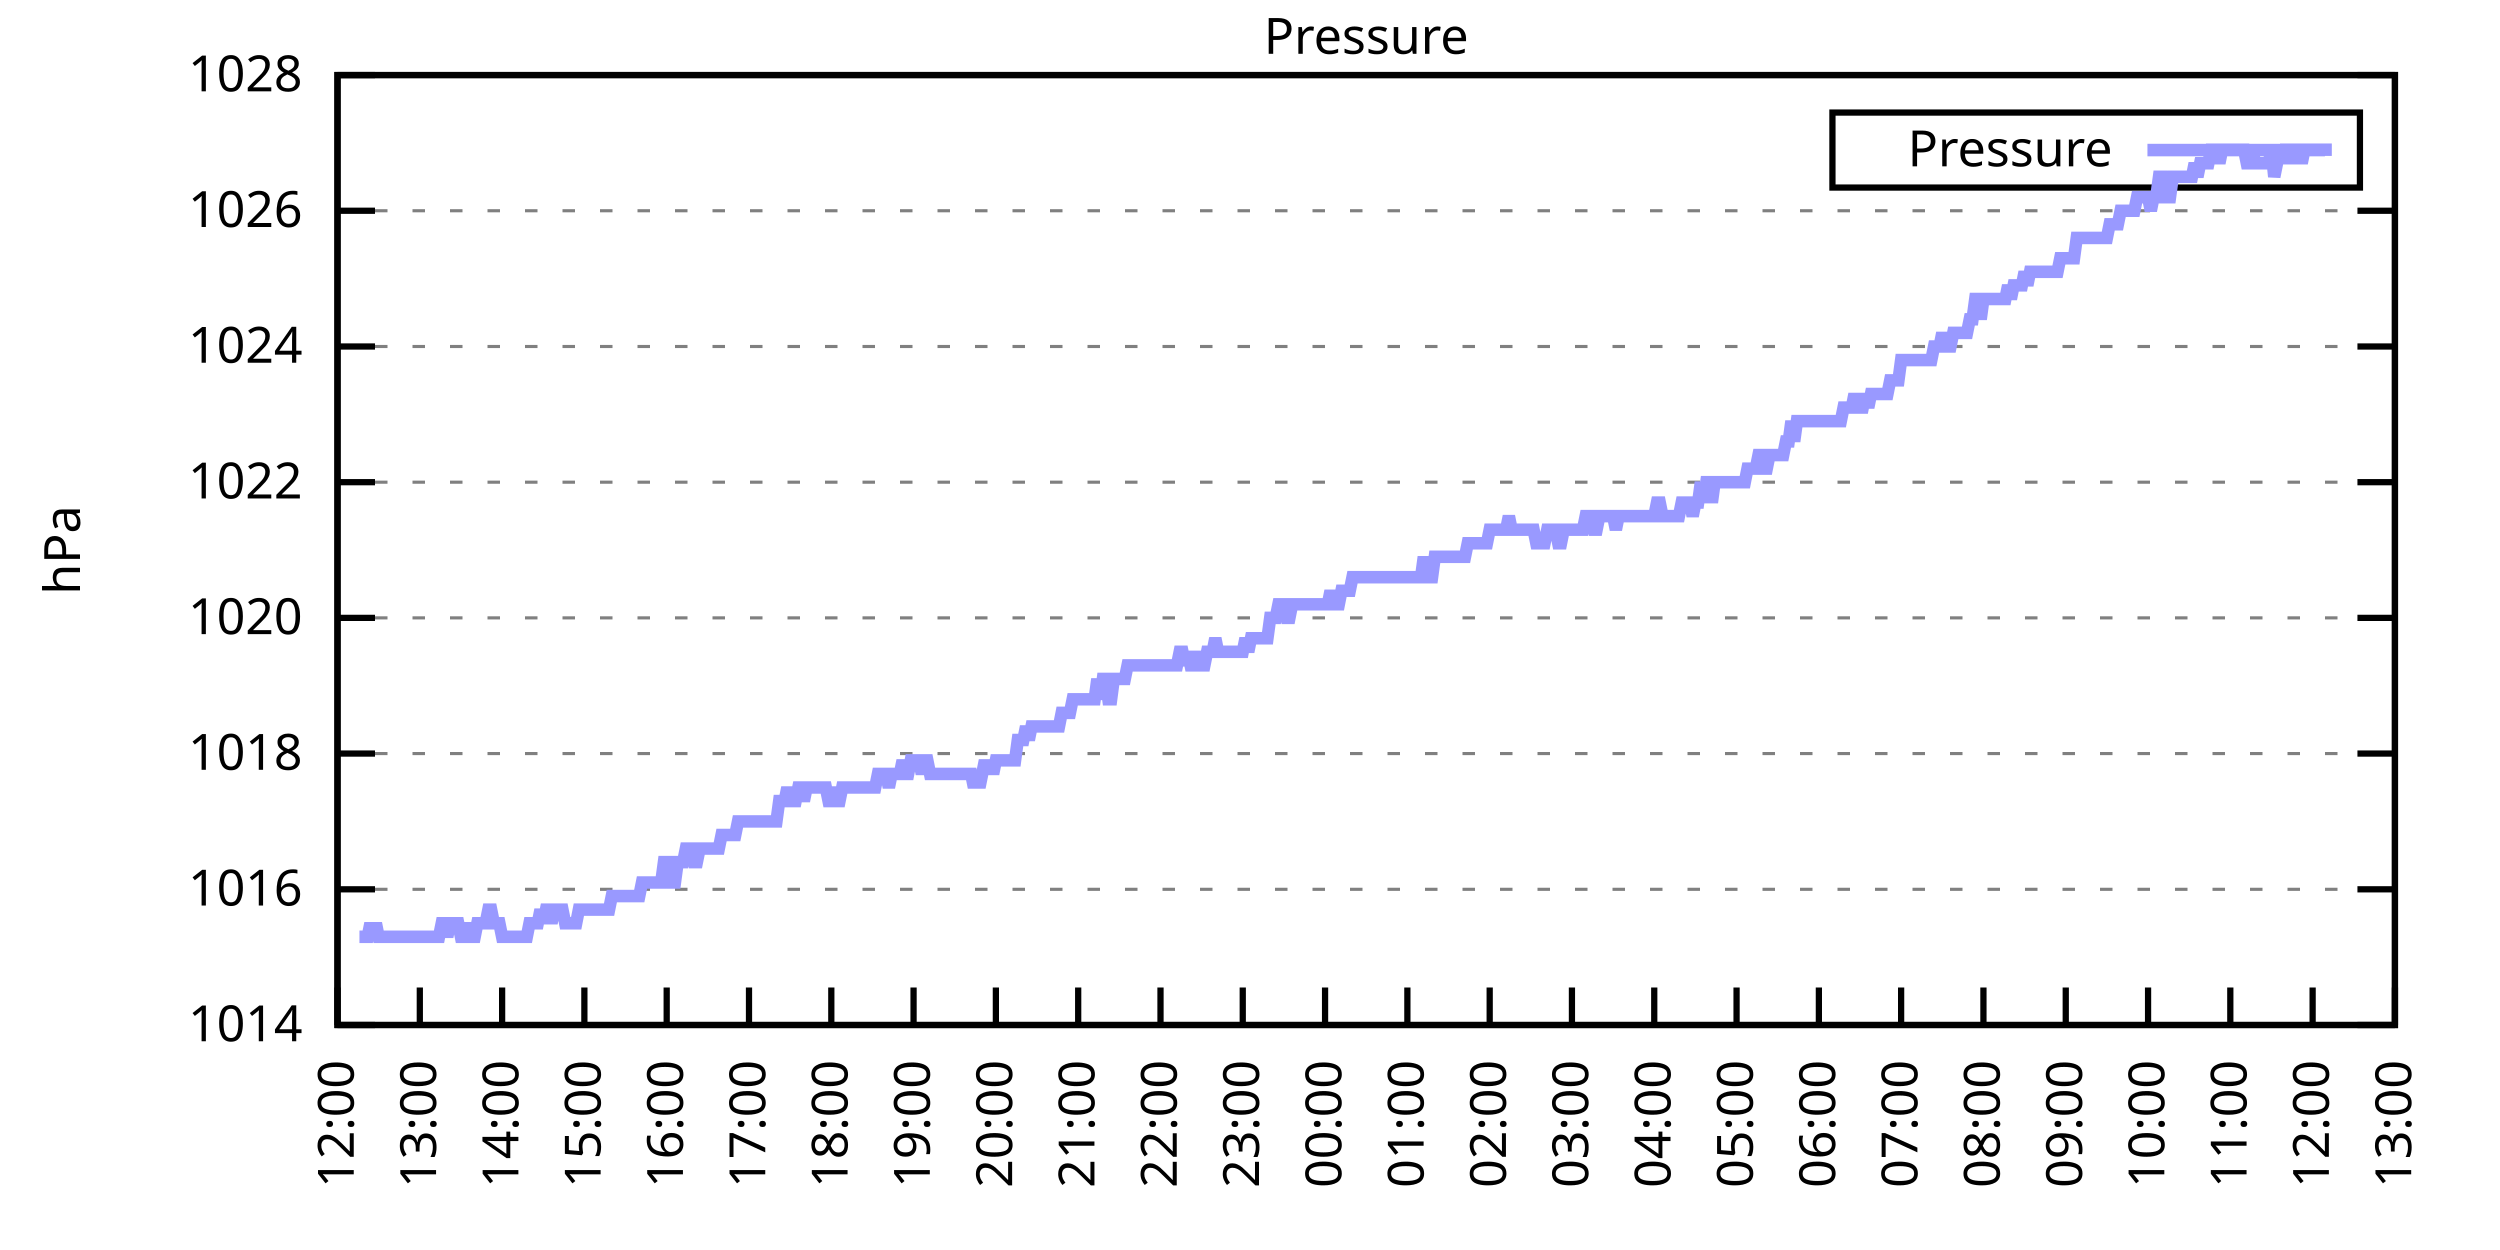
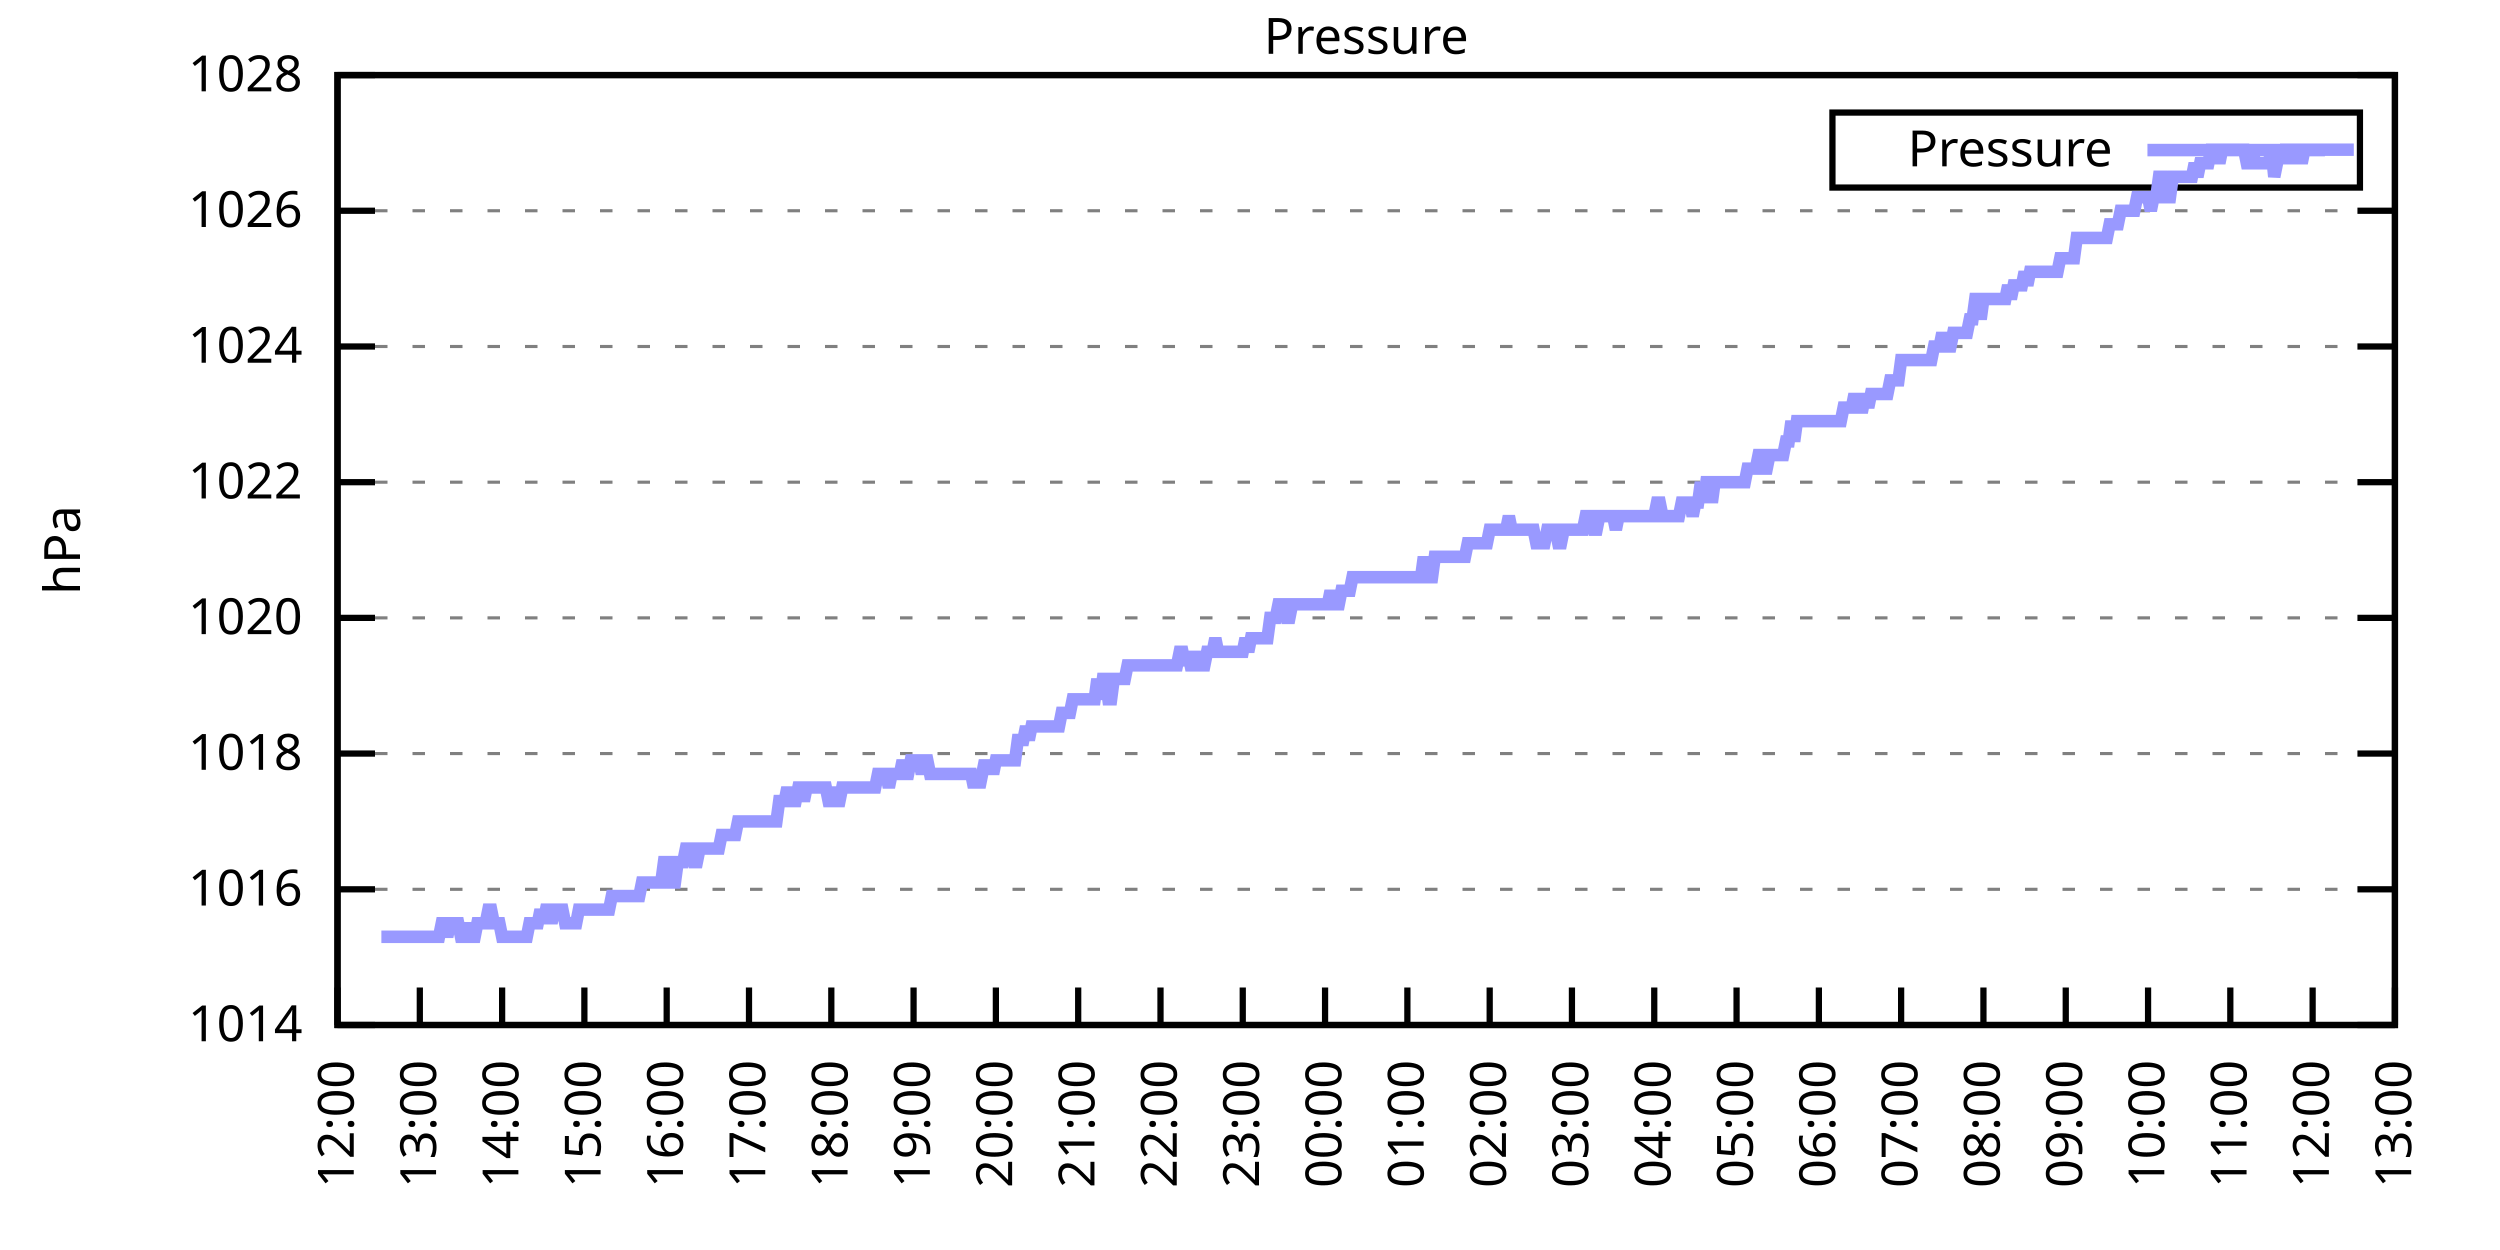
<svg xmlns="http://www.w3.org/2000/svg" xmlns:xlink="http://www.w3.org/1999/xlink" width="400" height="200" viewBox="0 0 400 200">
  <g id="gnuplot_canvas">
    <rect x="0" y="0" width="400" height="200" fill="none" />
    <defs>
      <circle id="gpDot" r="0.5" stroke-width="0.5" stroke="currentColor" />
      <path id="gpPt0" stroke-width="0.333" stroke="currentColor" d="M-1,0 h2 M0,-1 v2" />
      <path id="gpPt1" stroke-width="0.333" stroke="currentColor" d="M-1,-1 L1,1 M1,-1 L-1,1" />
      <path id="gpPt2" stroke-width="0.333" stroke="currentColor" d="M-1,0 L1,0 M0,-1 L0,1 M-1,-1 L1,1 M-1,1 L1,-1" />
      <rect id="gpPt3" stroke-width="0.333" stroke="currentColor" x="-1" y="-1" width="2" height="2" />
      <rect id="gpPt4" stroke-width="0.333" stroke="currentColor" fill="currentColor" x="-1" y="-1" width="2" height="2" />
      <circle id="gpPt5" stroke-width="0.333" stroke="currentColor" cx="0" cy="0" r="1" />
      <use xlink:href="#gpPt5" id="gpPt6" fill="currentColor" stroke="none" />
      <path id="gpPt7" stroke-width="0.333" stroke="currentColor" d="M0,-1.33 L-1.33,0.67 L1.33,0.67 z" />
      <use xlink:href="#gpPt7" id="gpPt8" fill="currentColor" stroke="none" />
      <use xlink:href="#gpPt7" id="gpPt9" stroke="currentColor" transform="rotate(180)" />
      <use xlink:href="#gpPt9" id="gpPt10" fill="currentColor" stroke="none" />
      <use xlink:href="#gpPt3" id="gpPt11" stroke="currentColor" transform="rotate(45)" />
      <use xlink:href="#gpPt11" id="gpPt12" fill="currentColor" stroke="none" />
      <path id="gpPt13" stroke-width="0.333" stroke="currentColor" d="M0,1.330 L1.265,0.411 L0.782,-1.067 L-0.782,-1.076 L-1.265,0.411 z" />
      <use xlink:href="#gpPt13" id="gpPt14" fill="currentColor" stroke="none" />
      <filter id="textbox" filterUnits="objectBoundingBox" x="0" y="0" height="1" width="1">
        <feFlood flood-color="white" flood-opacity="1" result="bgnd" />
        <feComposite in="SourceGraphic" in2="bgnd" operator="atop" />
      </filter>
      <filter id="greybox" filterUnits="objectBoundingBox" x="0" y="0" height="1" width="1">
        <feFlood flood-color="lightgrey" flood-opacity="1" result="grey" />
        <feComposite in="SourceGraphic" in2="grey" operator="atop" />
      </filter>
    </defs>
    <g fill="none" color="white" stroke="currentColor" stroke-width="1.00" stroke-linecap="butt" stroke-linejoin="miter">
</g>
    <g fill="none" color="black" stroke="currentColor" stroke-width="1.00" stroke-linecap="butt" stroke-linejoin="miter">
      <g stroke="none" shape-rendering="crispEdges">
        <polygon fill="rgb(255, 255, 255)" points="54.00,164.00 383.18,164.00 383.18,12.02 54.00,12.02 " />
      </g>
    </g>
    <g fill="none" color="black" stroke="currentColor" stroke-width="1.00" stroke-linecap="butt" stroke-linejoin="miter">
</g>
    <g fill="none" color="black" stroke="black" stroke-width="0.50" stroke-linecap="butt" stroke-linejoin="miter">
</g>
    <g fill="none" color="gray" stroke="currentColor" stroke-width="0.50" stroke-linecap="butt" stroke-linejoin="miter">
      <path stroke="gray" stroke-dasharray="2,4" class="gridline" d="M54.00,164.00 L383.19,164.00  " />
    </g>
    <g fill="none" color="gray" stroke="gray" stroke-width="1.00" stroke-linecap="butt" stroke-linejoin="miter">
</g>
    <g fill="none" color="black" stroke="currentColor" stroke-width="1.00" stroke-linecap="butt" stroke-linejoin="miter">
      <path stroke="black" d="M54.00,164.00 L60.00,164.00 M383.19,164.00 L377.19,164.00  " />
      <g transform="translate(48.40,166.60)" stroke="none" fill="black" font-family="Sans" font-size="8.00" text-anchor="end">
        <text>
          <tspan font-family="Sans"> 1014</tspan>
        </text>
      </g>
    </g>
    <g fill="none" color="black" stroke="currentColor" stroke-width="1.00" stroke-linecap="butt" stroke-linejoin="miter">
</g>
    <g fill="none" color="black" stroke="black" stroke-width="0.50" stroke-linecap="butt" stroke-linejoin="miter">
</g>
    <g fill="none" color="gray" stroke="currentColor" stroke-width="0.50" stroke-linecap="butt" stroke-linejoin="miter">
      <path stroke="gray" stroke-dasharray="2,4" class="gridline" d="M54.00,142.29 L383.19,142.29  " />
    </g>
    <g fill="none" color="gray" stroke="gray" stroke-width="1.00" stroke-linecap="butt" stroke-linejoin="miter">
</g>
    <g fill="none" color="black" stroke="currentColor" stroke-width="1.00" stroke-linecap="butt" stroke-linejoin="miter">
      <path stroke="black" d="M54.00,142.29 L60.00,142.29 M383.19,142.29 L377.19,142.29  " />
      <g transform="translate(48.40,144.89)" stroke="none" fill="black" font-family="Sans" font-size="8.00" text-anchor="end">
        <text>
          <tspan font-family="Sans"> 1016</tspan>
        </text>
      </g>
    </g>
    <g fill="none" color="black" stroke="currentColor" stroke-width="1.00" stroke-linecap="butt" stroke-linejoin="miter">
</g>
    <g fill="none" color="black" stroke="black" stroke-width="0.50" stroke-linecap="butt" stroke-linejoin="miter">
</g>
    <g fill="none" color="gray" stroke="currentColor" stroke-width="0.50" stroke-linecap="butt" stroke-linejoin="miter">
      <path stroke="gray" stroke-dasharray="2,4" class="gridline" d="M54.00,120.57 L383.19,120.57  " />
    </g>
    <g fill="none" color="gray" stroke="gray" stroke-width="1.00" stroke-linecap="butt" stroke-linejoin="miter">
</g>
    <g fill="none" color="black" stroke="currentColor" stroke-width="1.00" stroke-linecap="butt" stroke-linejoin="miter">
      <path stroke="black" d="M54.00,120.57 L60.00,120.57 M383.19,120.57 L377.19,120.57  " />
      <g transform="translate(48.40,123.17)" stroke="none" fill="black" font-family="Sans" font-size="8.00" text-anchor="end">
        <text>
          <tspan font-family="Sans"> 1018</tspan>
        </text>
      </g>
    </g>
    <g fill="none" color="black" stroke="currentColor" stroke-width="1.00" stroke-linecap="butt" stroke-linejoin="miter">
</g>
    <g fill="none" color="black" stroke="black" stroke-width="0.50" stroke-linecap="butt" stroke-linejoin="miter">
</g>
    <g fill="none" color="gray" stroke="currentColor" stroke-width="0.50" stroke-linecap="butt" stroke-linejoin="miter">
      <path stroke="gray" stroke-dasharray="2,4" class="gridline" d="M54.00,98.86 L383.19,98.86  " />
    </g>
    <g fill="none" color="gray" stroke="gray" stroke-width="1.00" stroke-linecap="butt" stroke-linejoin="miter">
</g>
    <g fill="none" color="black" stroke="currentColor" stroke-width="1.00" stroke-linecap="butt" stroke-linejoin="miter">
      <path stroke="black" d="M54.00,98.86 L60.00,98.86 M383.19,98.86 L377.19,98.86  " />
      <g transform="translate(48.40,101.46)" stroke="none" fill="black" font-family="Sans" font-size="8.00" text-anchor="end">
        <text>
          <tspan font-family="Sans"> 1020</tspan>
        </text>
      </g>
    </g>
    <g fill="none" color="black" stroke="currentColor" stroke-width="1.00" stroke-linecap="butt" stroke-linejoin="miter">
</g>
    <g fill="none" color="black" stroke="black" stroke-width="0.50" stroke-linecap="butt" stroke-linejoin="miter">
</g>
    <g fill="none" color="gray" stroke="currentColor" stroke-width="0.50" stroke-linecap="butt" stroke-linejoin="miter">
      <path stroke="gray" stroke-dasharray="2,4" class="gridline" d="M54.00,77.15 L383.19,77.15  " />
    </g>
    <g fill="none" color="gray" stroke="gray" stroke-width="1.00" stroke-linecap="butt" stroke-linejoin="miter">
</g>
    <g fill="none" color="black" stroke="currentColor" stroke-width="1.00" stroke-linecap="butt" stroke-linejoin="miter">
      <path stroke="black" d="M54.00,77.15 L60.00,77.15 M383.19,77.15 L377.19,77.15  " />
      <g transform="translate(48.40,79.75)" stroke="none" fill="black" font-family="Sans" font-size="8.00" text-anchor="end">
        <text>
          <tspan font-family="Sans"> 1022</tspan>
        </text>
      </g>
    </g>
    <g fill="none" color="black" stroke="currentColor" stroke-width="1.00" stroke-linecap="butt" stroke-linejoin="miter">
</g>
    <g fill="none" color="black" stroke="black" stroke-width="0.50" stroke-linecap="butt" stroke-linejoin="miter">
</g>
    <g fill="none" color="gray" stroke="currentColor" stroke-width="0.50" stroke-linecap="butt" stroke-linejoin="miter">
      <path stroke="gray" stroke-dasharray="2,4" class="gridline" d="M54.00,55.44 L383.19,55.44  " />
    </g>
    <g fill="none" color="gray" stroke="gray" stroke-width="1.00" stroke-linecap="butt" stroke-linejoin="miter">
</g>
    <g fill="none" color="black" stroke="currentColor" stroke-width="1.00" stroke-linecap="butt" stroke-linejoin="miter">
      <path stroke="black" d="M54.00,55.44 L60.00,55.44 M383.19,55.44 L377.19,55.44  " />
      <g transform="translate(48.40,58.04)" stroke="none" fill="black" font-family="Sans" font-size="8.00" text-anchor="end">
        <text>
          <tspan font-family="Sans"> 1024</tspan>
        </text>
      </g>
    </g>
    <g fill="none" color="black" stroke="currentColor" stroke-width="1.00" stroke-linecap="butt" stroke-linejoin="miter">
</g>
    <g fill="none" color="black" stroke="black" stroke-width="0.50" stroke-linecap="butt" stroke-linejoin="miter">
</g>
    <g fill="none" color="gray" stroke="currentColor" stroke-width="0.50" stroke-linecap="butt" stroke-linejoin="miter">
      <path stroke="gray" stroke-dasharray="2,4" class="gridline" d="M54.00,33.72 L383.19,33.72  " />
    </g>
    <g fill="none" color="gray" stroke="gray" stroke-width="1.00" stroke-linecap="butt" stroke-linejoin="miter">
</g>
    <g fill="none" color="black" stroke="currentColor" stroke-width="1.00" stroke-linecap="butt" stroke-linejoin="miter">
      <path stroke="black" d="M54.00,33.72 L60.00,33.72 M383.19,33.72 L377.19,33.72  " />
      <g transform="translate(48.40,36.32)" stroke="none" fill="black" font-family="Sans" font-size="8.00" text-anchor="end">
        <text>
          <tspan font-family="Sans"> 1026</tspan>
        </text>
      </g>
    </g>
    <g fill="none" color="black" stroke="currentColor" stroke-width="1.00" stroke-linecap="butt" stroke-linejoin="miter">
</g>
    <g fill="none" color="black" stroke="black" stroke-width="0.50" stroke-linecap="butt" stroke-linejoin="miter">
</g>
    <g fill="none" color="gray" stroke="currentColor" stroke-width="0.50" stroke-linecap="butt" stroke-linejoin="miter">
      <path stroke="gray" stroke-dasharray="2,4" class="gridline" d="M54.00,12.01 L383.19,12.01  " />
    </g>
    <g fill="none" color="gray" stroke="gray" stroke-width="1.00" stroke-linecap="butt" stroke-linejoin="miter">
</g>
    <g fill="none" color="black" stroke="currentColor" stroke-width="1.00" stroke-linecap="butt" stroke-linejoin="miter">
      <path stroke="black" d="M54.00,12.01 L60.00,12.01 M383.19,12.01 L377.19,12.01  " />
      <g transform="translate(48.40,14.61)" stroke="none" fill="black" font-family="Sans" font-size="8.00" text-anchor="end">
        <text>
          <tspan font-family="Sans"> 1028</tspan>
        </text>
      </g>
    </g>
    <g fill="none" color="black" stroke="currentColor" stroke-width="1.00" stroke-linecap="butt" stroke-linejoin="miter">
      <path stroke="black" d="M54.00,164.00 L54.00,158.00  " />
      <g transform="translate(56.60,169.60) rotate(270.00)" stroke="none" fill="black" font-family="Sans" font-size="8.00" text-anchor="end">
        <text>
          <tspan font-family="Sans">12:00</tspan>
        </text>
      </g>
    </g>
    <g fill="none" color="black" stroke="currentColor" stroke-width="1.00" stroke-linecap="butt" stroke-linejoin="miter">
      <path stroke="black" d="M67.17,164.00 L67.17,158.00  " />
      <g transform="translate(69.77,169.60) rotate(270.00)" stroke="none" fill="black" font-family="Sans" font-size="8.00" text-anchor="end">
        <text>
          <tspan font-family="Sans">13:00</tspan>
        </text>
      </g>
    </g>
    <g fill="none" color="black" stroke="currentColor" stroke-width="1.00" stroke-linecap="butt" stroke-linejoin="miter">
      <path stroke="black" d="M80.34,164.00 L80.34,158.00  " />
      <g transform="translate(82.94,169.60) rotate(270.00)" stroke="none" fill="black" font-family="Sans" font-size="8.00" text-anchor="end">
        <text>
          <tspan font-family="Sans">14:00</tspan>
        </text>
      </g>
    </g>
    <g fill="none" color="black" stroke="currentColor" stroke-width="1.00" stroke-linecap="butt" stroke-linejoin="miter">
      <path stroke="black" d="M93.50,164.00 L93.50,158.00  " />
      <g transform="translate(96.10,169.60) rotate(270.00)" stroke="none" fill="black" font-family="Sans" font-size="8.00" text-anchor="end">
        <text>
          <tspan font-family="Sans">15:00</tspan>
        </text>
      </g>
    </g>
    <g fill="none" color="black" stroke="currentColor" stroke-width="1.00" stroke-linecap="butt" stroke-linejoin="miter">
      <path stroke="black" d="M106.67,164.00 L106.67,158.00  " />
      <g transform="translate(109.27,169.60) rotate(270.00)" stroke="none" fill="black" font-family="Sans" font-size="8.00" text-anchor="end">
        <text>
          <tspan font-family="Sans">16:00</tspan>
        </text>
      </g>
    </g>
    <g fill="none" color="black" stroke="currentColor" stroke-width="1.00" stroke-linecap="butt" stroke-linejoin="miter">
      <path stroke="black" d="M119.84,164.00 L119.84,158.00  " />
      <g transform="translate(122.44,169.60) rotate(270.00)" stroke="none" fill="black" font-family="Sans" font-size="8.00" text-anchor="end">
        <text>
          <tspan font-family="Sans">17:00</tspan>
        </text>
      </g>
    </g>
    <g fill="none" color="black" stroke="currentColor" stroke-width="1.00" stroke-linecap="butt" stroke-linejoin="miter">
      <path stroke="black" d="M133.01,164.00 L133.01,158.00  " />
      <g transform="translate(135.61,169.60) rotate(270.00)" stroke="none" fill="black" font-family="Sans" font-size="8.00" text-anchor="end">
        <text>
          <tspan font-family="Sans">18:00</tspan>
        </text>
      </g>
    </g>
    <g fill="none" color="black" stroke="currentColor" stroke-width="1.00" stroke-linecap="butt" stroke-linejoin="miter">
      <path stroke="black" d="M146.17,164.00 L146.17,158.00  " />
      <g transform="translate(148.77,169.60) rotate(270.00)" stroke="none" fill="black" font-family="Sans" font-size="8.00" text-anchor="end">
        <text>
          <tspan font-family="Sans">19:00</tspan>
        </text>
      </g>
    </g>
    <g fill="none" color="black" stroke="currentColor" stroke-width="1.00" stroke-linecap="butt" stroke-linejoin="miter">
      <path stroke="black" d="M159.34,164.00 L159.34,158.00  " />
      <g transform="translate(161.94,169.60) rotate(270.00)" stroke="none" fill="black" font-family="Sans" font-size="8.00" text-anchor="end">
        <text>
          <tspan font-family="Sans">20:00</tspan>
        </text>
      </g>
    </g>
    <g fill="none" color="black" stroke="currentColor" stroke-width="1.00" stroke-linecap="butt" stroke-linejoin="miter">
      <path stroke="black" d="M172.51,164.00 L172.51,158.00  " />
      <g transform="translate(175.11,169.60) rotate(270.00)" stroke="none" fill="black" font-family="Sans" font-size="8.00" text-anchor="end">
        <text>
          <tspan font-family="Sans">21:00</tspan>
        </text>
      </g>
    </g>
    <g fill="none" color="black" stroke="currentColor" stroke-width="1.00" stroke-linecap="butt" stroke-linejoin="miter">
      <path stroke="black" d="M185.68,164.00 L185.68,158.00  " />
      <g transform="translate(188.28,169.60) rotate(270.00)" stroke="none" fill="black" font-family="Sans" font-size="8.00" text-anchor="end">
        <text>
          <tspan font-family="Sans">22:00</tspan>
        </text>
      </g>
    </g>
    <g fill="none" color="black" stroke="currentColor" stroke-width="1.00" stroke-linecap="butt" stroke-linejoin="miter">
      <path stroke="black" d="M198.84,164.00 L198.84,158.00  " />
      <g transform="translate(201.44,169.60) rotate(270.00)" stroke="none" fill="black" font-family="Sans" font-size="8.00" text-anchor="end">
        <text>
          <tspan font-family="Sans">23:00</tspan>
        </text>
      </g>
    </g>
    <g fill="none" color="black" stroke="currentColor" stroke-width="1.00" stroke-linecap="butt" stroke-linejoin="miter">
      <path stroke="black" d="M212.01,164.00 L212.01,158.00  " />
      <g transform="translate(214.61,169.60) rotate(270.00)" stroke="none" fill="black" font-family="Sans" font-size="8.00" text-anchor="end">
        <text>
          <tspan font-family="Sans">00:00</tspan>
        </text>
      </g>
    </g>
    <g fill="none" color="black" stroke="currentColor" stroke-width="1.00" stroke-linecap="butt" stroke-linejoin="miter">
      <path stroke="black" d="M225.18,164.00 L225.18,158.00  " />
      <g transform="translate(227.78,169.60) rotate(270.00)" stroke="none" fill="black" font-family="Sans" font-size="8.00" text-anchor="end">
        <text>
          <tspan font-family="Sans">01:00</tspan>
        </text>
      </g>
    </g>
    <g fill="none" color="black" stroke="currentColor" stroke-width="1.00" stroke-linecap="butt" stroke-linejoin="miter">
      <path stroke="black" d="M238.35,164.00 L238.35,158.00  " />
      <g transform="translate(240.95,169.60) rotate(270.00)" stroke="none" fill="black" font-family="Sans" font-size="8.00" text-anchor="end">
        <text>
          <tspan font-family="Sans">02:00</tspan>
        </text>
      </g>
    </g>
    <g fill="none" color="black" stroke="currentColor" stroke-width="1.00" stroke-linecap="butt" stroke-linejoin="miter">
      <path stroke="black" d="M251.51,164.00 L251.51,158.00  " />
      <g transform="translate(254.11,169.60) rotate(270.00)" stroke="none" fill="black" font-family="Sans" font-size="8.00" text-anchor="end">
        <text>
          <tspan font-family="Sans">03:00</tspan>
        </text>
      </g>
    </g>
    <g fill="none" color="black" stroke="currentColor" stroke-width="1.00" stroke-linecap="butt" stroke-linejoin="miter">
      <path stroke="black" d="M264.68,164.00 L264.68,158.00  " />
      <g transform="translate(267.28,169.60) rotate(270.00)" stroke="none" fill="black" font-family="Sans" font-size="8.00" text-anchor="end">
        <text>
          <tspan font-family="Sans">04:00</tspan>
        </text>
      </g>
    </g>
    <g fill="none" color="black" stroke="currentColor" stroke-width="1.00" stroke-linecap="butt" stroke-linejoin="miter">
      <path stroke="black" d="M277.85,164.00 L277.85,158.00  " />
      <g transform="translate(280.45,169.60) rotate(270.00)" stroke="none" fill="black" font-family="Sans" font-size="8.00" text-anchor="end">
        <text>
          <tspan font-family="Sans">05:00</tspan>
        </text>
      </g>
    </g>
    <g fill="none" color="black" stroke="currentColor" stroke-width="1.00" stroke-linecap="butt" stroke-linejoin="miter">
      <path stroke="black" d="M291.02,164.00 L291.02,158.00  " />
      <g transform="translate(293.62,169.60) rotate(270.00)" stroke="none" fill="black" font-family="Sans" font-size="8.00" text-anchor="end">
        <text>
          <tspan font-family="Sans">06:00</tspan>
        </text>
      </g>
    </g>
    <g fill="none" color="black" stroke="currentColor" stroke-width="1.00" stroke-linecap="butt" stroke-linejoin="miter">
      <path stroke="black" d="M304.18,164.00 L304.18,158.00  " />
      <g transform="translate(306.78,169.60) rotate(270.00)" stroke="none" fill="black" font-family="Sans" font-size="8.00" text-anchor="end">
        <text>
          <tspan font-family="Sans">07:00</tspan>
        </text>
      </g>
    </g>
    <g fill="none" color="black" stroke="currentColor" stroke-width="1.00" stroke-linecap="butt" stroke-linejoin="miter">
      <path stroke="black" d="M317.35,164.00 L317.35,158.00  " />
      <g transform="translate(319.95,169.60) rotate(270.00)" stroke="none" fill="black" font-family="Sans" font-size="8.00" text-anchor="end">
        <text>
          <tspan font-family="Sans">08:00</tspan>
        </text>
      </g>
    </g>
    <g fill="none" color="black" stroke="currentColor" stroke-width="1.00" stroke-linecap="butt" stroke-linejoin="miter">
      <path stroke="black" d="M330.52,164.00 L330.52,158.00  " />
      <g transform="translate(333.12,169.60) rotate(270.00)" stroke="none" fill="black" font-family="Sans" font-size="8.00" text-anchor="end">
        <text>
          <tspan font-family="Sans">09:00</tspan>
        </text>
      </g>
    </g>
    <g fill="none" color="black" stroke="currentColor" stroke-width="1.00" stroke-linecap="butt" stroke-linejoin="miter">
      <path stroke="black" d="M343.69,164.00 L343.69,158.00  " />
      <g transform="translate(346.29,169.60) rotate(270.00)" stroke="none" fill="black" font-family="Sans" font-size="8.00" text-anchor="end">
        <text>
          <tspan font-family="Sans">10:00</tspan>
        </text>
      </g>
    </g>
    <g fill="none" color="black" stroke="currentColor" stroke-width="1.00" stroke-linecap="butt" stroke-linejoin="miter">
      <path stroke="black" d="M356.85,164.00 L356.85,158.00  " />
      <g transform="translate(359.45,169.60) rotate(270.00)" stroke="none" fill="black" font-family="Sans" font-size="8.00" text-anchor="end">
        <text>
          <tspan font-family="Sans">11:00</tspan>
        </text>
      </g>
    </g>
    <g fill="none" color="black" stroke="currentColor" stroke-width="1.00" stroke-linecap="butt" stroke-linejoin="miter">
      <path stroke="black" d="M370.02,164.00 L370.02,158.00  " />
      <g transform="translate(372.62,169.60) rotate(270.00)" stroke="none" fill="black" font-family="Sans" font-size="8.00" text-anchor="end">
        <text>
          <tspan font-family="Sans">12:00</tspan>
        </text>
      </g>
    </g>
    <g fill="none" color="black" stroke="currentColor" stroke-width="1.00" stroke-linecap="butt" stroke-linejoin="miter">
      <path stroke="black" d="M383.19,164.00 L383.19,158.00  " />
      <g transform="translate(385.79,169.60) rotate(270.00)" stroke="none" fill="black" font-family="Sans" font-size="8.00" text-anchor="end">
        <text>
          <tspan font-family="Sans">13:00</tspan>
        </text>
      </g>
    </g>
    <g fill="none" color="black" stroke="currentColor" stroke-width="1.00" stroke-linecap="butt" stroke-linejoin="miter">
</g>
    <g fill="none" color="black" stroke="currentColor" stroke-width="1.00" stroke-linecap="butt" stroke-linejoin="miter">
      <path stroke="black" d="M54.00,12.01 L54.00,164.00 L383.19,164.00 L383.19,12.01 L54.00,12.01 Z  " />
    </g>
    <g fill="none" color="black" stroke="currentColor" stroke-width="1.00" stroke-linecap="butt" stroke-linejoin="miter">
</g>
    <g fill="none" color="black" stroke="currentColor" stroke-width="1.00" stroke-linecap="butt" stroke-linejoin="miter">
      <path stroke="black" d="M293.19,30.01 L293.19,18.01 L377.59,18.01 L377.59,30.01 L293.19,30.01 Z  " />
    </g>
    <g id="Pressure_plot_1">
      <g fill="none" color="white" stroke="black" stroke-width="2.00" stroke-linecap="butt" stroke-linejoin="miter">
</g>
      <g fill="none" color="black" stroke="currentColor" stroke-width="2.00" stroke-linecap="butt" stroke-linejoin="miter">
        <g transform="translate(337.99,26.61)" stroke="none" fill="black" font-family="Sans" font-size="8.00" text-anchor="end">
          <text>
            <tspan font-family="Sans">Pressure</tspan>
          </text>
        </g>
      </g>
      <g fill="none" color="black" stroke="currentColor" stroke-width="2.00" stroke-linecap="butt" stroke-linejoin="miter">
-         <path stroke="rgb(153, 153, 255)" d="M343.59,24.01 L371.99,24.01 M57.51,149.89 L57.95,149.89 L58.39,149.89 L58.83,149.89 L59.27,147.72 L59.71,149.89   L60.14,147.72 L60.58,149.89 L61.02,149.89 L61.46,149.89 L61.90,149.89 L62.34,149.89 L62.78,149.89 L63.22,149.89   L63.66,149.89 L64.10,149.89 L64.53,149.89 L64.97,149.89 L65.41,149.89 L65.85,149.89 L66.29,149.89 L66.73,149.89   L67.17,149.89 L67.61,149.89 L68.05,149.89 L68.48,149.89 L68.92,149.89 L69.36,149.89 L69.80,149.89 L70.24,149.89   L70.68,147.72 L71.12,147.72 L71.56,149.89 L72.00,147.72 L72.43,147.72 L72.87,147.72 L73.31,147.72 L73.75,149.89   L74.19,149.89 L74.63,147.72 L75.07,149.89 L75.51,149.89 L75.95,149.89 L76.38,147.72 L76.82,147.72 L77.26,147.72   L77.70,147.72 L78.14,145.54 L78.58,145.54 L79.02,147.72 L79.46,147.72 L79.90,147.72 L80.34,149.89 L80.77,149.89   L81.21,149.89 L81.65,149.89 L82.09,149.89 L82.53,149.89 L82.97,149.89 L83.41,149.89 L83.85,149.89 L84.29,149.89   L84.72,147.72 L85.16,147.72 L85.60,147.72 L86.04,147.72 L86.48,145.54 L86.92,147.72 L87.36,145.54 L87.80,145.54   L88.24,147.72 L88.67,145.54 L89.11,145.54 L89.55,145.54 L89.99,145.54 L90.43,147.72 L90.87,147.72 L91.31,147.72   L91.75,147.72 L92.19,147.72 L92.62,145.54 L93.06,145.54 L93.50,145.54 L93.94,145.54 L94.38,145.54 L94.82,145.54   L95.26,145.54 L95.70,145.54 L96.14,145.54 L96.58,145.54 L97.01,145.54 L97.45,145.54 L97.89,143.37 L98.33,143.37   L98.77,143.37 L99.21,143.37 L99.65,143.37 L100.09,143.37 L100.53,143.37 L100.96,143.37 L101.40,143.37 L101.84,143.37   L102.28,143.37 L102.72,141.20 L103.16,141.20 L103.60,141.20 L104.04,141.20 L104.48,141.20 L104.91,141.20 L105.35,141.20   L105.79,141.20 L106.23,137.94 L106.67,137.94 L107.11,137.94 L107.55,141.20 L107.99,141.20 L108.43,137.94 L108.87,137.94   L109.30,137.94 L109.74,135.77 L110.18,135.77 L110.62,135.77 L111.06,137.94 L111.50,137.94 L111.94,135.77 L112.38,135.77   L112.82,135.77 L113.25,135.77 L113.69,135.77 L114.13,135.77 L114.57,135.77 L115.01,135.77 L115.45,133.60 L115.89,133.60   L116.33,133.60 L116.77,133.60 L117.20,133.60 L117.64,133.60 L118.08,131.43 L118.52,131.43 L118.96,131.43 L119.40,131.43   L119.84,131.43 L120.28,131.43 L120.72,131.43 L121.15,131.43 L121.59,131.43 L122.03,131.43 L122.47,131.43 L122.91,131.43   L123.35,131.43 L123.79,131.43 L124.23,131.43 L124.67,128.17 L125.11,128.17 L125.54,128.17 L125.98,126.00 L126.42,128.17   L126.86,128.17 L127.30,128.17 L127.74,126.00 L128.18,126.00 L128.62,128.17 L129.06,126.00 L129.49,126.00 L129.93,126.00   L130.37,126.00 L130.81,126.00 L131.25,126.00 L131.69,126.00 L132.13,126.00 L132.57,128.17 L133.01,128.17 L133.44,126.00   L133.88,128.17 L134.32,128.17 L134.76,126.00 L135.20,126.00 L135.64,126.00 L136.08,126.00 L136.52,126.00 L136.96,126.00   L137.39,126.00 L137.83,126.00 L138.27,126.00 L138.71,126.00 L139.15,126.00 L139.59,126.00 L140.03,126.00 L140.47,123.83   L140.91,123.83 L141.35,123.83 L141.78,123.83 L142.22,126.00 L142.66,123.83 L143.10,123.83 L143.54,123.83 L143.98,123.83   L144.42,121.66 L144.86,123.83 L145.30,123.83 L145.73,121.66 L146.17,121.66 L146.61,121.66 L147.05,121.66 L147.49,123.83   L147.93,121.66 L148.37,121.66 L148.81,123.83 L149.25,123.83 L149.68,123.83 L150.12,123.83 L150.56,123.83 L151.00,123.83   L151.44,123.83 L151.88,123.83 L152.32,123.83 L152.76,123.83 L153.20,123.83 L153.63,123.83 L154.07,123.83 L154.51,123.83   L154.95,123.83 L155.39,123.83 L155.83,126.00 L156.27,123.83 L156.71,126.00 L157.15,123.83 L157.59,121.66 L158.02,123.83   L158.46,121.66 L158.90,123.83 L159.34,121.66 L159.78,121.66 L160.22,121.66 L160.66,121.66 L161.10,121.66 L161.54,121.66   L161.97,121.66 L162.41,121.66 L162.85,118.40 L163.29,118.40 L163.73,118.40 L164.17,116.23 L164.61,118.40 L165.05,116.23   L165.49,116.23 L165.92,116.23 L166.36,116.23 L166.80,116.23 L167.24,116.23 L167.68,116.23 L168.12,116.23 L168.56,116.23   L169.00,116.23 L169.44,116.23 L169.87,114.06 L170.31,114.06 L170.75,114.06 L171.19,114.06 L171.63,111.89 L172.07,111.89   L172.51,111.89 L172.95,111.89 L173.39,111.89 L173.83,111.89 L174.26,111.89 L174.70,111.89 L175.14,111.89 L175.58,108.63   L176.02,111.89 L176.46,108.63 L176.90,108.63 L177.34,111.89 L177.78,111.89 L178.21,108.63 L178.65,108.63 L179.09,108.63   L179.53,108.63 L179.97,108.63 L180.41,106.46 L180.85,106.46 L181.29,106.46 L181.73,106.46 L182.16,106.46 L182.60,106.46   L183.04,106.46 L183.48,106.46 L183.92,106.46 L184.36,106.46 L184.80,106.46 L185.24,106.46 L185.68,106.46 L186.11,106.46   L186.55,106.46 L186.99,106.46 L187.43,106.46 L187.87,106.46 L188.31,106.46 L188.75,104.29 L189.19,104.29 L189.63,106.46   L190.07,104.29 L190.50,106.46 L190.94,106.46 L191.38,104.29 L191.82,106.46 L192.26,106.46 L192.70,106.46 L193.14,104.29   L193.58,104.29 L194.02,104.29 L194.45,102.12 L194.89,104.29 L195.33,104.29 L195.77,104.29 L196.21,104.29 L196.65,104.29   L197.09,104.29 L197.53,104.29 L197.97,104.29 L198.40,104.29 L198.84,104.29 L199.28,102.12 L199.72,104.29 L200.16,102.12   L200.60,102.12 L201.04,102.12 L201.48,102.12 L201.92,102.12 L202.35,102.12 L202.79,102.12 L203.23,98.86 L203.67,98.86   L204.11,98.86 L204.55,96.69 L204.99,96.69 L205.43,96.69 L205.87,98.86 L206.31,98.86 L206.74,96.69 L207.18,96.69   L207.62,96.69 L208.06,96.69 L208.50,96.69 L208.94,96.69 L209.38,96.69 L209.82,96.69 L210.26,96.69 L210.69,96.69   L211.13,96.69 L211.57,96.69 L212.01,96.69 L212.45,96.69 L212.89,94.52 L213.33,96.69 L213.77,96.69 L214.21,96.69   L214.64,94.52 L215.08,94.52 L215.52,94.52 L215.96,94.52 L216.40,92.35 L216.84,92.35 L217.28,92.35 L217.72,92.35   L218.16,92.35 L218.60,92.35 L219.03,92.35 L219.47,92.35 L219.91,92.35 L220.35,92.35 L220.79,92.35 L221.23,92.35   L221.67,92.35 L222.11,92.35 L222.55,92.35 L222.98,92.35 L223.42,92.35 L223.86,92.35 L224.30,92.35 L224.74,92.35   L225.18,92.35 L225.62,92.35 L226.06,92.35 L226.50,92.35 L226.93,92.35 L227.37,92.35 L227.81,89.09 L228.25,92.35   L228.69,92.35 L229.13,92.35 L229.57,89.09 L230.01,89.09 L230.45,89.09 L230.88,89.09 L231.32,89.09 L231.76,89.09   L232.20,89.09 L232.64,89.09 L233.08,89.09 L233.52,89.09 L233.96,89.09 L234.40,89.09 L234.84,86.92 L235.27,86.92   L235.71,86.92 L236.15,86.92 L236.59,86.92 L237.03,86.92 L237.47,86.92 L237.91,86.92 L238.35,84.75 L238.79,84.75   L239.22,84.75 L239.66,84.75 L240.10,84.75 L240.54,84.75 L240.98,84.75 L241.42,82.58 L241.86,84.75 L242.30,84.75   L242.74,84.75 L243.17,84.75 L243.61,84.75 L244.05,84.75 L244.49,84.75 L244.93,84.75 L245.37,84.75 L245.81,86.92   L246.25,86.92 L246.69,86.92 L247.12,86.92 L247.56,84.75 L248.00,84.75 L248.44,84.75 L248.88,84.75 L249.32,86.92   L249.76,86.92 L250.20,84.75 L250.64,84.75 L251.08,84.75 L251.51,84.75 L251.95,84.75 L252.39,84.75 L252.83,84.75   L253.27,84.75 L253.71,82.58 L254.15,82.58 L254.59,82.58 L255.03,84.75 L255.46,84.75 L255.90,82.58 L256.34,82.58   L256.78,82.58 L257.22,82.58 L257.66,82.58 L258.10,82.58 L258.54,84.75 L258.98,82.58 L259.41,82.58 L259.85,82.58   L260.29,82.58 L260.73,82.58 L261.17,82.58 L261.61,82.58 L262.05,82.58 L262.49,82.58 L262.93,82.58 L263.36,82.58   L263.80,82.58 L264.24,82.58 L264.68,82.58 L265.12,80.41 L265.56,80.41 L266.00,82.58 L266.44,82.58 L266.88,82.58   L267.32,82.58 L267.75,82.58 L268.19,82.58 L268.63,82.58 L269.07,80.41 L269.51,80.41 L269.95,80.41 L270.39,80.41   L270.83,82.58 L271.27,80.41 L271.70,80.41 L272.14,77.15 L272.58,80.41 L273.02,77.15 L273.46,77.15 L273.90,80.41   L274.34,77.15 L274.78,77.15 L275.22,77.15 L275.65,77.15 L276.09,77.15 L276.53,77.15 L276.97,77.15 L277.41,77.15   L277.85,77.15 L278.29,77.15 L278.73,77.15 L279.17,77.15 L279.60,74.98 L280.04,74.98 L280.48,74.98 L280.92,74.98   L281.36,72.81 L281.80,72.81 L282.24,74.98 L282.68,74.98 L283.12,72.81 L283.56,72.81 L283.99,72.81 L284.43,72.81   L284.87,72.81 L285.31,72.81 L285.75,70.63 L286.19,70.63 L286.63,67.38 L287.07,70.63 L287.51,67.38 L287.94,67.38   L288.38,67.38 L288.82,67.38 L289.26,67.38 L289.70,67.38 L290.14,67.38 L290.58,67.38 L291.02,67.38 L291.46,67.38   L291.89,67.38 L292.33,67.38 L292.77,67.38 L293.21,67.38 L293.65,67.38 L294.09,67.38 L294.53,67.38 L294.97,65.21   L295.41,65.21 L295.84,65.21 L296.28,65.21 L296.72,63.04 L297.16,65.21 L297.60,65.21 L298.04,65.21 L298.48,63.04   L298.92,65.21 L299.36,63.04 L299.80,63.04 L300.23,63.04 L300.67,63.04 L301.11,63.04 L301.55,63.04 L301.99,63.04   L302.43,60.86 L302.87,60.86 L303.31,60.86 L303.75,60.86 L304.18,57.61 L304.62,57.61 L305.06,57.61 L305.50,57.61   L305.94,57.61 L306.38,57.61 L306.82,57.61 L307.26,57.61 L307.70,57.61 L308.13,57.61 L308.57,57.61 L309.01,57.61   L309.45,55.44 L309.89,55.44 L310.33,55.44 L310.77,53.26 L311.21,55.44 L311.65,55.44 L312.08,55.44 L312.52,53.26   L312.96,53.26 L313.40,53.26 L313.84,53.26 L314.28,53.26 L314.72,53.26 L315.16,51.09 L315.60,51.09 L316.04,47.84   L316.47,47.84 L316.91,51.09 L317.35,47.84 L317.79,47.84 L318.23,47.84 L318.67,47.84 L319.11,47.84 L319.55,47.84   L319.99,47.84 L320.42,47.84 L320.86,47.84 L321.30,45.66 L321.74,47.84 L322.18,45.66 L322.62,45.66 L323.06,45.66   L323.50,45.66 L323.94,43.49 L324.37,45.66 L324.81,43.49 L325.25,43.49 L325.69,43.49 L326.13,43.49 L326.57,43.49   L327.01,43.49 L327.45,43.49 L327.89,43.49 L328.33,43.49 L328.76,43.49 L329.20,43.49 L329.64,41.32 L330.08,41.32   L330.52,41.32 L330.96,41.32 L331.40,41.32 L331.84,41.32 L332.28,38.07 L332.71,38.07 L333.15,38.07 L333.59,38.07   L334.03,38.07 L334.47,38.07 L334.91,38.07 L335.35,38.07 L335.79,38.07 L336.23,38.07 L336.66,38.07 L337.10,38.07   L337.54,35.89 L337.98,35.89 L338.42,35.89 L338.86,35.89 L339.30,33.72 L339.74,33.72 L340.18,33.72 L340.61,33.72   L341.05,33.72 L341.49,33.72 L341.93,31.55 L342.37,31.55 L342.81,31.55 L343.25,31.55 L343.69,31.55 L344.13,33.72   L344.57,31.55 L345.00,31.55 L345.44,28.29 L345.88,28.29 L346.32,31.55 L346.76,31.55 L347.20,31.55 L347.64,28.29   L348.08,28.29 L348.52,28.29 L348.95,28.29 L349.39,28.29 L349.83,28.29 L350.27,28.29 L350.71,28.29 L351.15,26.12   L351.59,28.29 L352.03,26.12 L352.47,26.12 L352.90,26.12 L353.34,26.12 L353.78,23.95 L354.22,23.95 L354.66,23.95   L355.10,26.12 L355.54,23.95 L355.98,23.95 L356.42,23.95 L356.85,23.95 L357.29,23.95 L357.73,23.95 L358.17,23.95   L358.61,23.95 L359.05,23.95 L359.49,26.12 L359.93,26.12 L360.37,23.95 L360.81,26.12 L361.24,26.12 L361.68,26.12   L362.12,26.12 L362.56,26.12 L363.00,26.12 L363.44,23.95 L363.88,28.29 L364.32,26.12 L364.76,23.95 L365.19,26.12   L365.63,23.95 L366.07,23.95 L366.51,23.95 L366.95,26.12 L367.39,23.95 L367.83,23.95 L368.27,26.12 L368.71,23.95   L369.14,23.95 L369.58,23.95 L370.02,23.95 L370.46,23.95 L370.90,23.95 L371.34,23.95 L371.78,23.95 L372.22,23.95   L372.66,23.95 L373.09,23.95  " />
+         <path stroke="rgb(153, 153, 255)" d="M343.59,24.01 L371.99,24.01 M61.02,149.89 L61.46,149.89 L61.90,149.89 L62.34,149.89 L62.78,149.89 L63.22,149.89   L63.66,149.89 L64.10,149.89 L64.53,149.89 L64.97,149.89 L65.41,149.89 L65.85,149.89 L66.29,149.89 L66.73,149.89   L67.17,149.89 L67.61,149.89 L68.05,149.89 L68.48,149.89 L68.92,149.89 L69.36,149.89 L69.80,149.89 L70.24,149.89   L70.68,147.72 L71.12,147.72 L71.56,149.89 L72.00,147.72 L72.43,147.72 L72.87,147.72 L73.31,147.72 L73.75,149.89   L74.19,149.89 L74.63,147.72 L75.07,149.89 L75.51,149.89 L75.95,149.89 L76.38,147.72 L76.82,147.72 L77.26,147.72   L77.70,147.72 L78.14,145.54 L78.58,145.54 L79.02,147.72 L79.46,147.72 L79.90,147.72 L80.34,149.89 L80.77,149.89   L81.21,149.89 L81.65,149.89 L82.09,149.89 L82.53,149.89 L82.97,149.89 L83.41,149.89 L83.85,149.89 L84.29,149.89   L84.72,147.72 L85.16,147.72 L85.60,147.72 L86.04,147.72 L86.48,145.54 L86.92,147.72 L87.36,145.54 L87.80,145.54   L88.24,147.72 L88.67,145.54 L89.11,145.54 L89.55,145.54 L89.99,145.54 L90.43,147.72 L90.87,147.72 L91.31,147.72   L91.75,147.72 L92.19,147.72 L92.62,145.54 L93.06,145.54 L93.50,145.54 L93.94,145.54 L94.38,145.54 L94.82,145.54   L95.26,145.54 L95.70,145.54 L96.14,145.54 L96.58,145.54 L97.01,145.54 L97.45,145.54 L97.89,143.37 L98.33,143.37   L98.77,143.37 L99.21,143.37 L99.65,143.37 L100.09,143.37 L100.53,143.37 L100.96,143.37 L101.40,143.37 L101.84,143.37   L102.28,143.37 L102.72,141.20 L103.16,141.20 L103.60,141.20 L104.04,141.20 L104.48,141.20 L104.91,141.20 L105.35,141.20   L105.79,141.20 L106.23,137.94 L106.67,137.94 L107.11,137.94 L107.55,141.20 L107.99,141.20 L108.43,137.94 L108.87,137.94   L109.30,137.94 L109.74,135.77 L110.18,135.77 L110.62,135.77 L111.06,137.94 L111.50,137.94 L111.94,135.77 L112.38,135.77   L112.82,135.77 L113.25,135.77 L113.69,135.77 L114.13,135.77 L114.57,135.77 L115.01,135.77 L115.45,133.60 L115.89,133.60   L116.33,133.60 L116.77,133.60 L117.20,133.60 L117.64,133.60 L118.08,131.43 L118.52,131.43 L118.96,131.43 L119.40,131.43   L119.84,131.43 L120.28,131.43 L120.72,131.43 L121.15,131.43 L121.59,131.43 L122.03,131.43 L122.47,131.43 L122.91,131.43   L123.35,131.43 L123.79,131.43 L124.23,131.43 L124.67,128.17 L125.11,128.17 L125.54,128.17 L125.98,126.00 L126.42,128.17   L126.86,128.17 L127.30,128.17 L127.74,126.00 L128.18,126.00 L128.62,128.17 L129.06,126.00 L129.49,126.00 L129.93,126.00   L130.37,126.00 L130.81,126.00 L131.25,126.00 L131.69,126.00 L132.13,126.00 L132.57,128.17 L133.01,128.17 L133.44,126.00   L133.88,128.17 L134.32,128.17 L134.76,126.00 L135.20,126.00 L135.64,126.00 L136.08,126.00 L136.52,126.00 L136.96,126.00   L137.39,126.00 L137.83,126.00 L138.27,126.00 L138.71,126.00 L139.15,126.00 L139.59,126.00 L140.03,126.00 L140.47,123.83   L140.91,123.83 L141.35,123.83 L141.78,123.83 L142.22,126.00 L142.66,123.83 L143.10,123.83 L143.54,123.83 L143.98,123.83   L144.42,121.66 L144.86,123.83 L145.30,123.83 L145.73,121.66 L146.17,121.66 L146.61,121.66 L147.05,121.66 L147.49,123.83   L147.93,121.66 L148.37,121.66 L148.81,123.83 L149.25,123.83 L149.68,123.83 L150.12,123.83 L150.56,123.83 L151.00,123.83   L151.44,123.83 L151.88,123.83 L152.32,123.83 L152.76,123.83 L153.20,123.83 L153.63,123.83 L154.07,123.83 L154.51,123.83   L154.95,123.83 L155.39,123.83 L155.83,126.00 L156.27,123.83 L156.71,126.00 L157.15,123.83 L157.59,121.66 L158.02,123.83   L158.46,121.66 L158.90,123.83 L159.34,121.66 L159.78,121.66 L160.22,121.66 L160.66,121.66 L161.10,121.66 L161.54,121.66   L161.97,121.66 L162.41,121.66 L162.85,118.40 L163.29,118.40 L163.73,118.40 L164.17,116.23 L164.61,118.40 L165.05,116.23   L165.49,116.23 L165.92,116.23 L166.36,116.23 L166.80,116.23 L167.24,116.23 L167.68,116.23 L168.12,116.23 L168.56,116.23   L169.00,116.23 L169.44,116.23 L169.87,114.06 L170.31,114.06 L170.75,114.06 L171.19,114.06 L171.63,111.89 L172.07,111.89   L172.51,111.89 L172.95,111.89 L173.39,111.89 L173.83,111.89 L174.26,111.89 L174.70,111.89 L175.14,111.89 L175.58,108.63   L176.02,111.89 L176.46,108.63 L176.90,108.63 L177.34,111.89 L177.78,111.89 L178.21,108.63 L178.65,108.63 L179.09,108.63   L179.53,108.63 L179.97,108.63 L180.41,106.46 L180.85,106.46 L181.29,106.46 L181.73,106.46 L182.16,106.46 L182.60,106.46   L183.04,106.46 L183.48,106.46 L183.92,106.46 L184.36,106.46 L184.80,106.46 L185.24,106.46 L185.68,106.46 L186.11,106.46   L186.55,106.46 L186.99,106.46 L187.43,106.46 L187.87,106.46 L188.31,106.46 L188.75,104.29 L189.19,104.29 L189.63,106.46   L190.07,104.29 L190.50,106.46 L190.94,106.46 L191.38,104.29 L191.82,106.46 L192.26,106.46 L192.70,106.46 L193.14,104.29   L193.58,104.29 L194.02,104.29 L194.45,102.12 L194.89,104.29 L195.33,104.29 L195.77,104.29 L196.21,104.29 L196.65,104.29   L197.09,104.29 L197.53,104.29 L197.97,104.29 L198.40,104.29 L198.84,104.29 L199.28,102.12 L199.72,104.29 L200.16,102.12   L200.60,102.12 L201.04,102.12 L201.48,102.12 L201.92,102.12 L202.35,102.12 L202.79,102.12 L203.23,98.86 L203.67,98.86   L204.11,98.86 L204.55,96.69 L204.99,96.69 L205.43,96.69 L205.87,98.86 L206.31,98.86 L206.74,96.69 L207.18,96.69   L207.62,96.69 L208.06,96.69 L208.50,96.69 L208.94,96.69 L209.38,96.69 L209.82,96.69 L210.26,96.69 L210.69,96.69   L211.13,96.69 L211.57,96.69 L212.01,96.69 L212.45,96.69 L212.89,94.52 L213.33,96.69 L213.77,96.69 L214.21,96.69   L214.64,94.52 L215.08,94.52 L215.52,94.52 L215.96,94.52 L216.40,92.35 L216.84,92.35 L217.28,92.35 L217.72,92.35   L218.16,92.35 L218.60,92.35 L219.03,92.35 L219.47,92.35 L219.91,92.35 L220.35,92.35 L220.79,92.35 L221.23,92.35   L221.67,92.35 L222.11,92.35 L222.55,92.35 L222.98,92.35 L223.42,92.35 L223.86,92.35 L224.30,92.35 L224.74,92.35   L225.18,92.35 L225.62,92.35 L226.06,92.35 L226.50,92.35 L226.93,92.35 L227.37,92.35 L227.81,89.09 L228.25,92.35   L228.69,92.35 L229.13,92.35 L229.57,89.09 L230.01,89.09 L230.45,89.09 L230.88,89.09 L231.32,89.09 L231.76,89.09   L232.20,89.09 L232.64,89.09 L233.08,89.09 L233.52,89.09 L233.96,89.09 L234.40,89.09 L234.84,86.92 L235.27,86.92   L235.71,86.92 L236.15,86.92 L236.59,86.92 L237.03,86.92 L237.47,86.92 L237.91,86.92 L238.35,84.75 L238.79,84.75   L239.22,84.75 L239.66,84.75 L240.10,84.75 L240.54,84.75 L240.98,84.75 L241.42,82.58 L241.86,84.75 L242.30,84.75   L242.74,84.75 L243.17,84.75 L243.61,84.75 L244.05,84.75 L244.49,84.75 L244.93,84.75 L245.37,84.75 L245.81,86.92   L246.25,86.92 L246.69,86.92 L247.12,86.92 L247.56,84.75 L248.00,84.75 L248.44,84.75 L248.88,84.75 L249.32,86.92   L249.76,86.92 L250.20,84.75 L250.64,84.75 L251.08,84.75 L251.51,84.75 L251.95,84.75 L252.39,84.75 L252.83,84.75   L253.27,84.75 L253.71,82.58 L254.15,82.58 L254.59,82.58 L255.03,84.75 L255.46,84.75 L255.90,82.58 L256.34,82.58   L256.78,82.58 L257.22,82.58 L257.66,82.58 L258.10,82.58 L258.54,84.75 L258.98,82.58 L259.41,82.58 L259.85,82.58   L260.29,82.58 L260.73,82.58 L261.17,82.58 L261.61,82.58 L262.05,82.58 L262.49,82.58 L262.93,82.58 L263.36,82.58   L263.80,82.58 L264.24,82.58 L264.68,82.58 L265.12,80.41 L265.56,80.41 L266.00,82.58 L266.44,82.58 L266.88,82.58   L267.32,82.58 L267.75,82.58 L268.19,82.58 L268.63,82.58 L269.07,80.41 L269.51,80.41 L269.95,80.41 L270.39,80.41   L270.83,82.58 L271.27,80.41 L271.70,80.41 L272.14,77.15 L272.58,80.41 L273.02,77.15 L273.46,77.15 L273.90,80.41   L274.34,77.15 L274.78,77.15 L275.22,77.15 L275.65,77.15 L276.09,77.15 L276.53,77.15 L276.97,77.15 L277.41,77.15   L277.85,77.15 L278.29,77.15 L278.73,77.15 L279.17,77.15 L279.60,74.98 L280.04,74.98 L280.48,74.98 L280.92,74.98   L281.36,72.81 L281.80,72.81 L282.24,74.98 L282.68,74.98 L283.12,72.81 L283.56,72.81 L283.99,72.81 L284.43,72.81   L284.87,72.81 L285.31,72.81 L285.75,70.63 L286.19,70.63 L286.63,67.38 L287.07,70.63 L287.51,67.38 L287.94,67.38   L288.38,67.38 L288.82,67.38 L289.26,67.38 L289.70,67.38 L290.14,67.38 L290.58,67.38 L291.02,67.38 L291.46,67.38   L291.89,67.38 L292.33,67.38 L292.77,67.38 L293.21,67.38 L293.65,67.38 L294.09,67.38 L294.53,67.38 L294.97,65.21   L295.41,65.21 L295.84,65.21 L296.28,65.21 L296.72,63.04 L297.16,65.21 L297.60,65.21 L298.04,65.21 L298.48,63.04   L298.92,65.21 L299.36,63.04 L299.80,63.04 L300.23,63.04 L300.67,63.04 L301.11,63.04 L301.55,63.04 L301.99,63.04   L302.43,60.86 L302.87,60.86 L303.31,60.86 L303.75,60.86 L304.18,57.61 L304.62,57.61 L305.06,57.61 L305.50,57.61   L305.94,57.61 L306.38,57.61 L306.82,57.61 L307.26,57.61 L307.70,57.61 L308.13,57.61 L308.57,57.61 L309.01,57.61   L309.45,55.44 L309.89,55.44 L310.33,55.44 L310.77,53.26 L311.21,55.44 L311.65,55.44 L312.08,55.44 L312.52,53.26   L312.96,53.26 L313.40,53.26 L313.84,53.26 L314.28,53.26 L314.72,53.26 L315.16,51.09 L315.60,51.09 L316.04,47.84   L316.47,47.84 L316.91,51.09 L317.35,47.84 L317.79,47.84 L318.23,47.84 L318.67,47.84 L319.11,47.84 L319.55,47.84   L319.99,47.84 L320.42,47.84 L320.86,47.84 L321.30,45.66 L321.74,47.84 L322.18,45.66 L322.62,45.66 L323.06,45.66   L323.50,45.66 L323.94,43.49 L324.37,45.66 L324.81,43.49 L325.25,43.49 L325.69,43.49 L326.13,43.49 L326.57,43.49   L327.01,43.49 L327.45,43.49 L327.89,43.49 L328.33,43.49 L328.76,43.49 L329.20,43.49 L329.64,41.32 L330.08,41.32   L330.52,41.32 L330.96,41.32 L331.40,41.32 L331.84,41.32 L332.28,38.07 L332.71,38.07 L333.15,38.07 L333.59,38.07   L334.03,38.07 L334.47,38.07 L334.91,38.07 L335.35,38.07 L335.79,38.07 L336.23,38.07 L336.66,38.07 L337.10,38.07   L337.54,35.89 L337.98,35.89 L338.42,35.89 L338.86,35.89 L339.30,33.72 L339.74,33.72 L340.18,33.72 L340.61,33.72   L341.05,33.72 L341.49,33.72 L341.93,31.55 L342.37,31.55 L342.81,31.55 L343.25,31.55 L343.69,31.55 L344.13,33.72   L344.57,31.55 L345.00,31.55 L345.44,28.29 L345.88,28.29 L346.32,31.55 L346.76,31.55 L347.20,31.55 L347.64,28.29   L348.08,28.29 L348.52,28.29 L348.95,28.29 L349.39,28.29 L349.83,28.29 L350.27,28.29 L350.71,28.29 L351.15,26.12   L351.59,28.29 L352.03,26.12 L352.47,26.12 L352.90,26.12 L353.34,26.12 L353.78,23.95 L354.22,23.95 L354.66,23.95   L355.10,26.12 L355.54,23.95 L355.98,23.95 L356.42,23.95 L356.85,23.95 L357.29,23.95 L357.73,23.95 L358.17,23.95   L358.61,23.95 L359.05,23.95 L359.49,26.12 L359.93,26.12 L360.37,23.95 L360.81,26.12 L361.24,26.12 L361.68,26.12   L362.12,26.12 L362.56,26.12 L363.00,26.12 L363.44,23.95 L363.88,28.29 L364.32,26.12 L364.76,23.95 L365.19,26.12   L365.63,23.95 L366.07,23.95 L366.51,23.95 L366.95,26.12 L367.39,23.95 L367.83,23.95 L368.27,26.12 L368.71,23.95   L369.14,23.95 L369.58,23.95 L370.02,23.95 L370.46,23.95 L370.90,23.95 L371.34,23.95 L371.78,23.95 L372.22,23.95   L372.66,23.95 L373.09,23.95 L373.53,23.95 L373.97,23.95 L374.41,23.95 L374.85,23.95 L375.29,23.95 L375.73,23.95   L376.17,23.95 L376.61,23.95  " />
      </g>
    </g>
    <g fill="none" color="black" stroke="currentColor" stroke-width="2.00" stroke-linecap="butt" stroke-linejoin="miter">
</g>
    <g fill="none" color="black" stroke="black" stroke-width="1.00" stroke-linecap="butt" stroke-linejoin="miter">
</g>
    <g fill="none" color="black" stroke="currentColor" stroke-width="1.00" stroke-linecap="butt" stroke-linejoin="miter">
      <path stroke="black" d="M54.00,12.01 L54.00,164.00 L383.19,164.00 L383.19,12.01 L54.00,12.01 Z  " />
      <g transform="translate(12.80,88.01) rotate(270.00)" stroke="none" fill="black" font-family="Sans" font-size="8.00" text-anchor="middle">
        <text>
          <tspan font-family="Sans">hPa</tspan>
        </text>
      </g>
    </g>
    <g fill="none" color="black" stroke="currentColor" stroke-width="1.00" stroke-linecap="butt" stroke-linejoin="miter">
</g>
    <g fill="none" color="black" stroke="currentColor" stroke-width="1.00" stroke-linecap="butt" stroke-linejoin="miter">
      <g transform="translate(218.59,8.61)" stroke="none" fill="black" font-family="Sans" font-size="8.00" text-anchor="middle">
        <text>
          <tspan font-family="Sans">Pressure</tspan>
        </text>
      </g>
    </g>
    <g fill="none" color="black" stroke="currentColor" stroke-width="1.00" stroke-linecap="butt" stroke-linejoin="miter">
</g>
  </g>
</svg>
